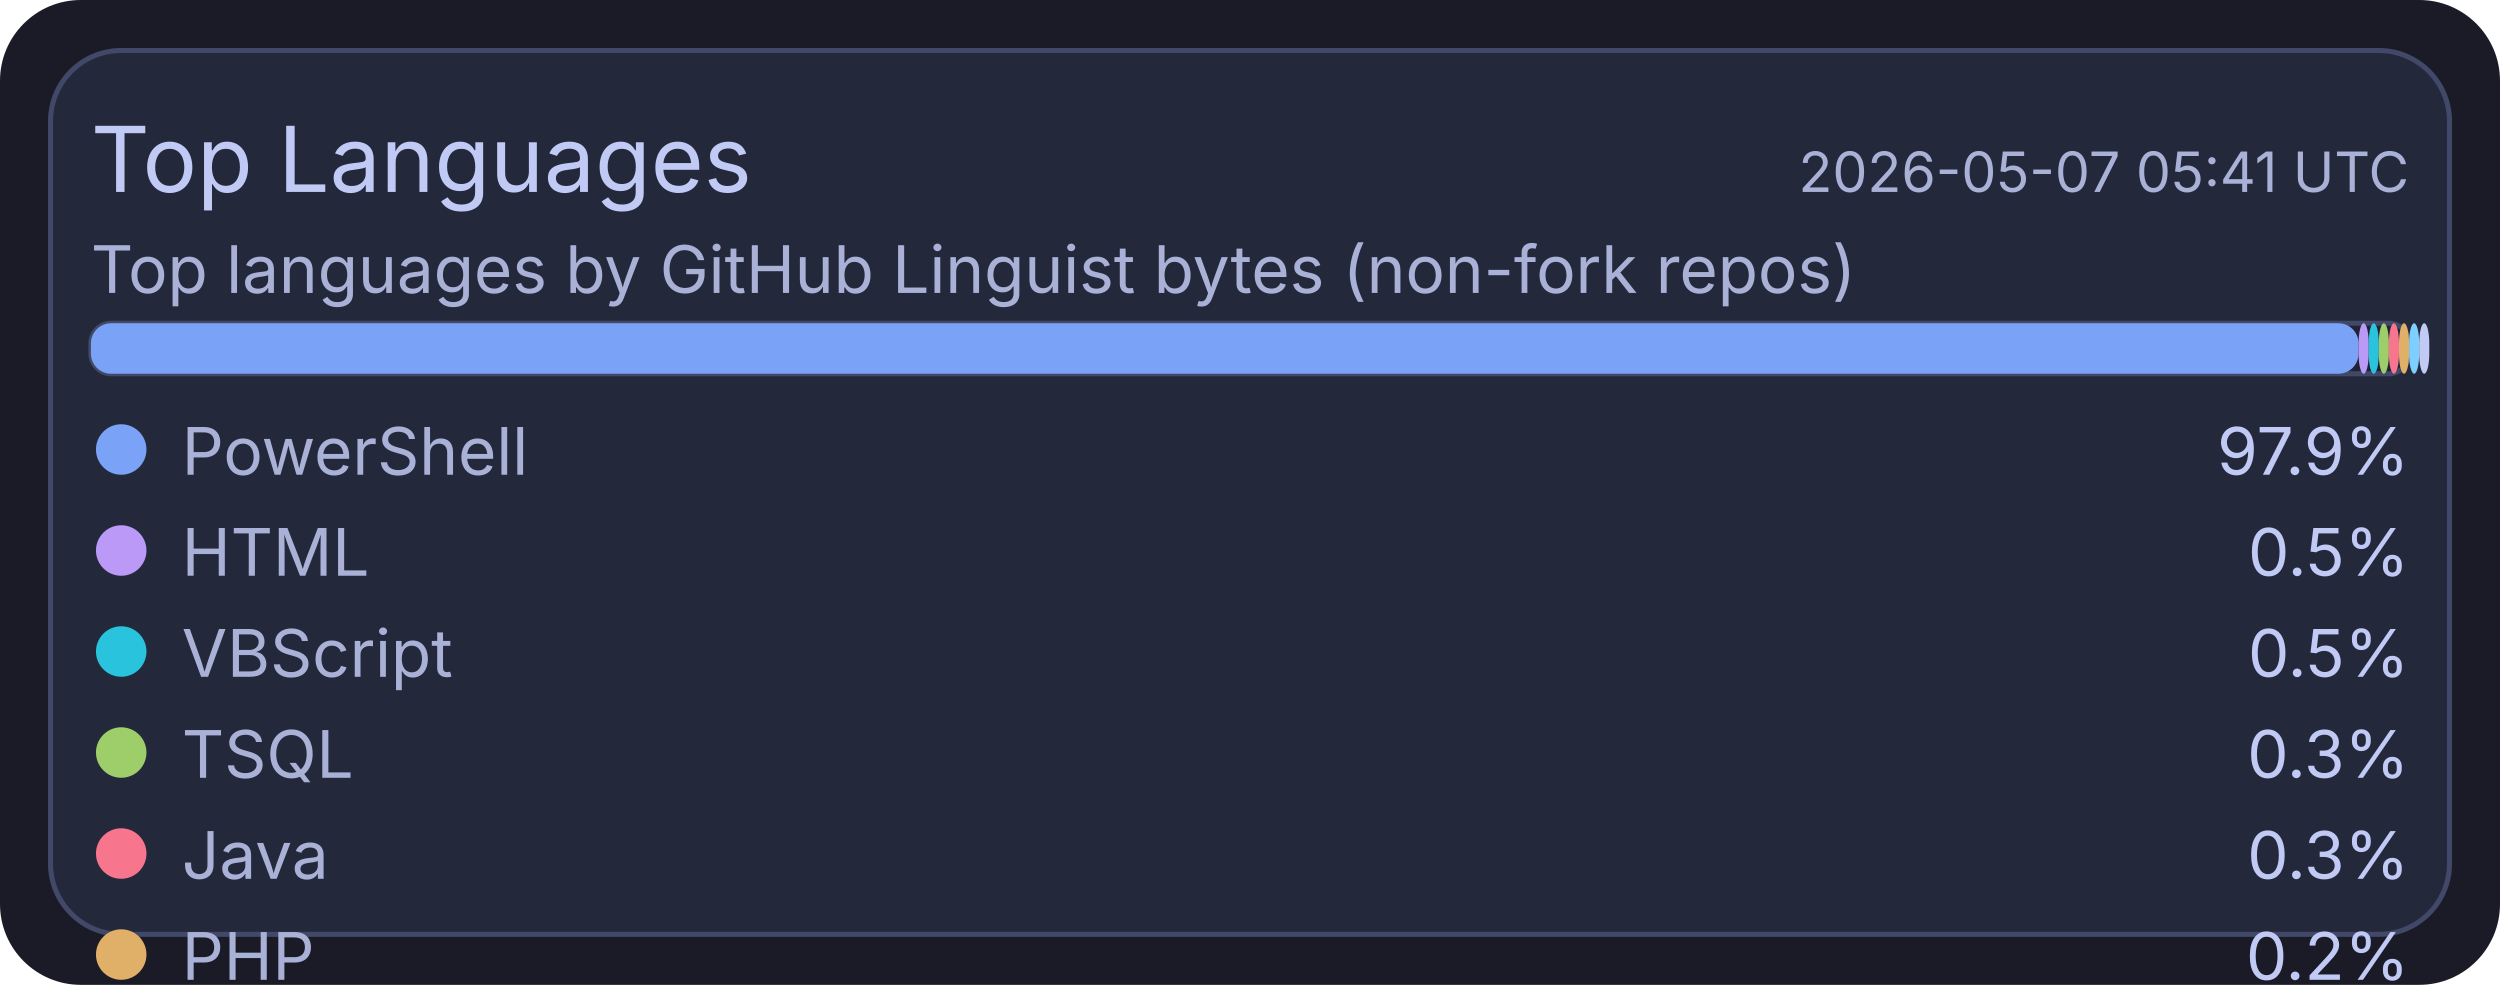
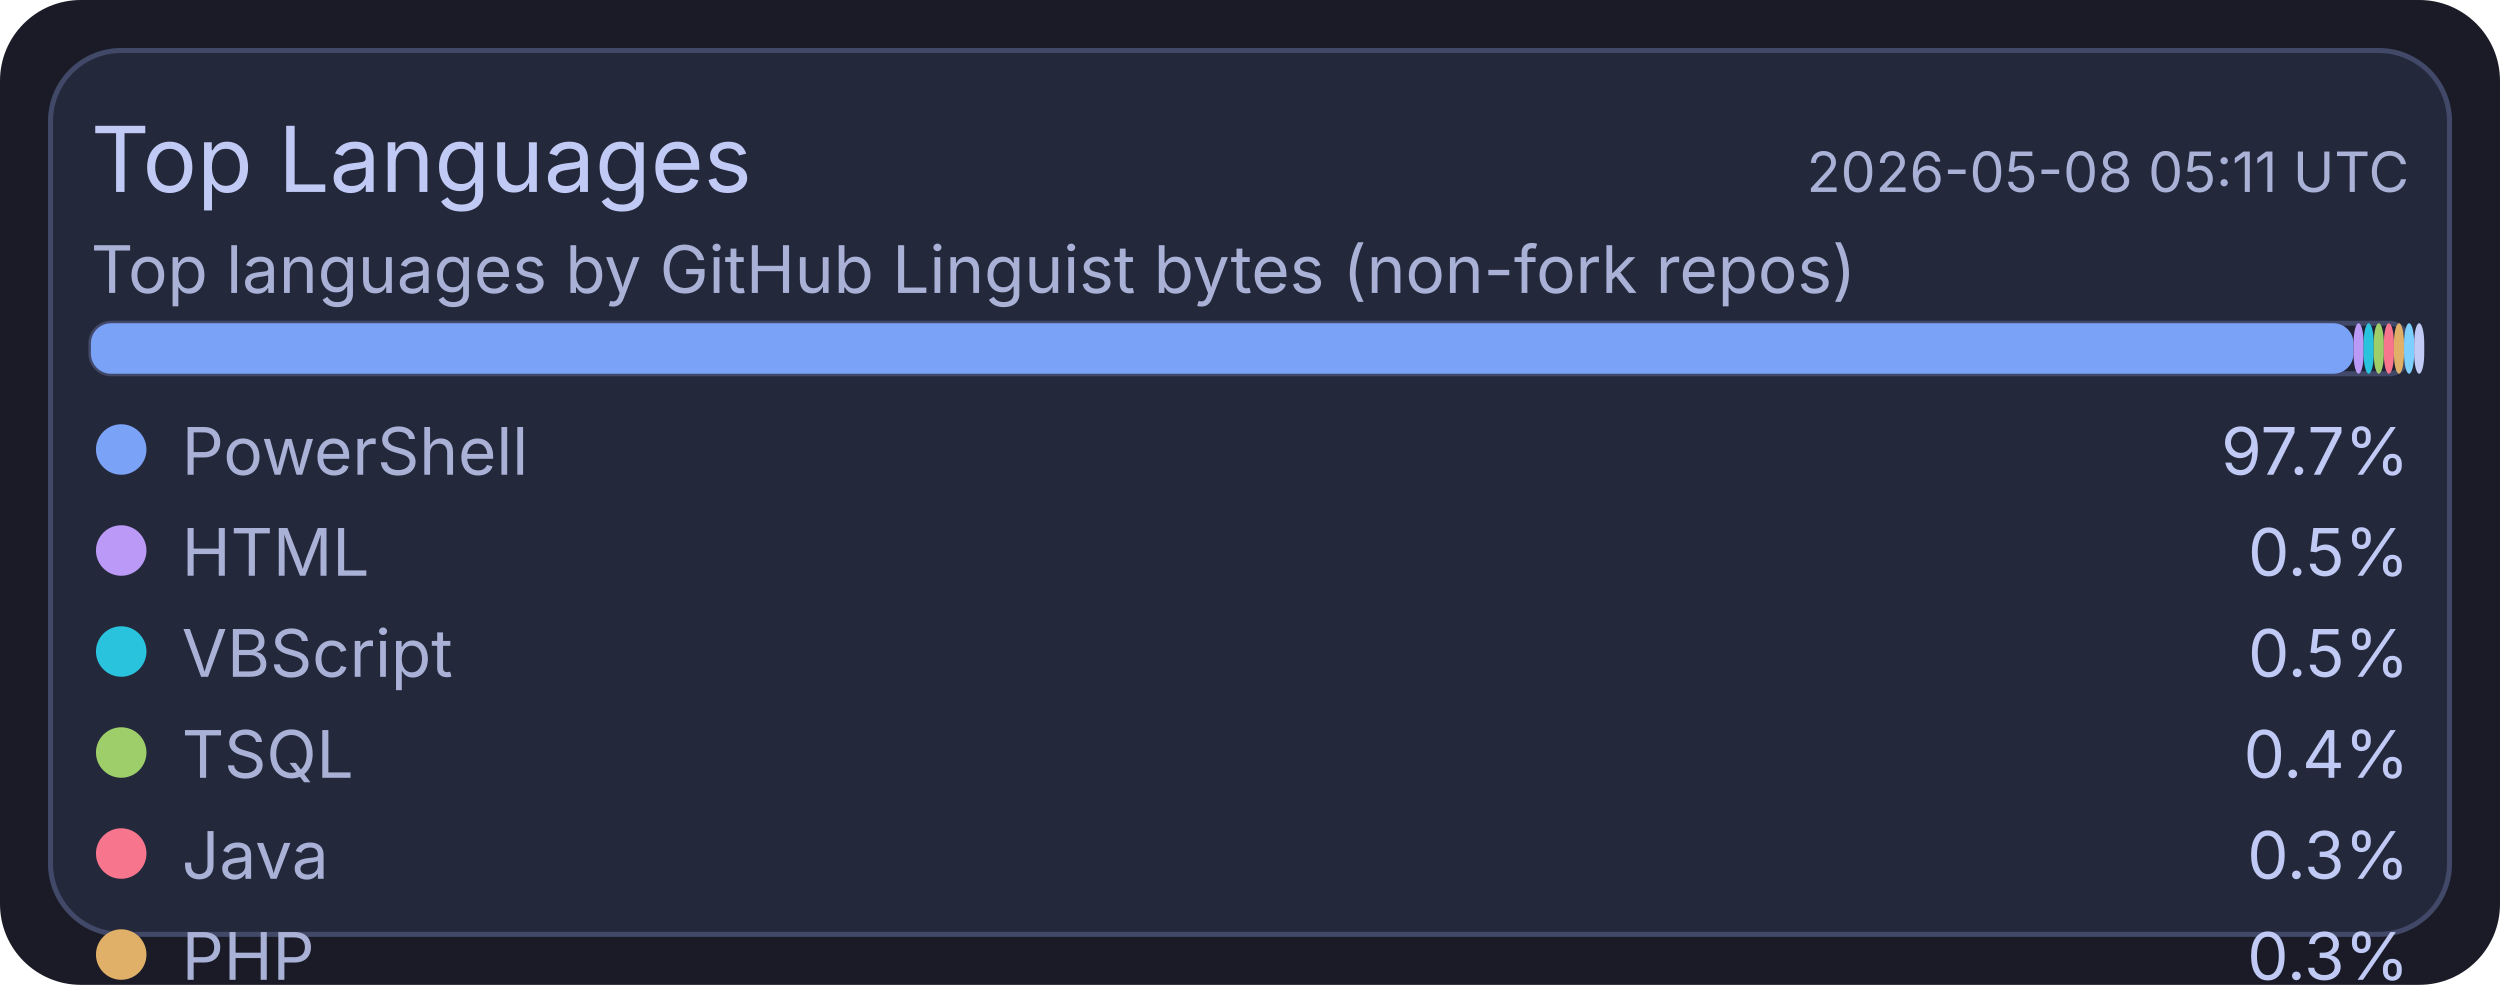
<svg xmlns="http://www.w3.org/2000/svg" width="495" height="195" viewBox="0 0 495 195">
  <rect x="0" y="0" width="495" height="195" rx="16" fill="#1a1b26" />
  <rect x="10" y="10" width="475" height="175" rx="14" fill="#24283b" stroke="#414868" stroke-width="1" />
  <text x="18" y="38" fill="#c0caf5" font-size="18" font-family="ui-sans-serif, system-ui, -apple-system, Segoe UI">Top Languages</text>
-   <text x="477" y="38" text-anchor="end" fill="#a9b1d6" font-size="11" font-family="ui-sans-serif, system-ui, -apple-system, Segoe UI">2026-05-07 05:41 UTC</text>
+   <text x="477" y="38" text-anchor="end" fill="#a9b1d6" font-size="11" font-family="ui-sans-serif, system-ui, -apple-system, Segoe UI">2026-05-08 05:11 UTC</text>
  <text x="18" y="58" fill="#a9b1d6" font-size="13" font-family="ui-sans-serif, system-ui, -apple-system, Segoe UI">Top languages by GitHub Linguist bytes (non-fork repos)</text>
  <rect x="18" y="64" width="459" height="10" rx="4" fill="#1f2335" stroke="#414868" stroke-width="1" />
-   <rect x="18" y="64" width="449" height="10" rx="4" fill="#7aa2f7" />
-   <rect x="467" y="64" width="2" height="10" rx="4" fill="#bb9af7" />
-   <rect x="469" y="64" width="2" height="10" rx="4" fill="#2ac3de" />
-   <rect x="471" y="64" width="2" height="10" rx="4" fill="#9ece6a" />
-   <rect x="473" y="64" width="2" height="10" rx="4" fill="#f7768e" />
-   <rect x="475" y="64" width="2" height="10" rx="4" fill="#e0af68" />
-   <rect x="477" y="64" width="2" height="10" rx="4" fill="#7dcfff" />
-   <rect x="479" y="64" width="2" height="10" rx="4" fill="#c0caf5" />
+   <rect x="18" y="64" width="448" height="10" rx="4" fill="#7aa2f7" />
+   <rect x="466" y="64" width="2" height="10" rx="4" fill="#bb9af7" />
+   <rect x="468" y="64" width="2" height="10" rx="4" fill="#2ac3de" />
+   <rect x="470" y="64" width="2" height="10" rx="4" fill="#9ece6a" />
+   <rect x="472" y="64" width="2" height="10" rx="4" fill="#f7768e" />
+   <rect x="474" y="64" width="2" height="10" rx="4" fill="#e0af68" />
+   <rect x="476" y="64" width="2" height="10" rx="4" fill="#7dcfff" />
+   <rect x="478" y="64" width="2" height="10" rx="4" fill="#c0caf5" />
  <circle cx="24" cy="89" r="5" fill="#7aa2f7" />
  <text x="36" y="94" fill="#a9b1d6" font-size="13" font-family="ui-sans-serif, system-ui, -apple-system, Segoe UI">PowerShell</text>
-   <text x="477" y="94" text-anchor="end" fill="#c0caf5" font-size="13" font-family="ui-sans-serif, system-ui, -apple-system, Segoe UI">97.9%</text>
+   <text x="477" y="94" text-anchor="end" fill="#c0caf5" font-size="13" font-family="ui-sans-serif, system-ui, -apple-system, Segoe UI">97.7%</text>
  <circle cx="24" cy="109" r="5" fill="#bb9af7" />
  <text x="36" y="114" fill="#a9b1d6" font-size="13" font-family="ui-sans-serif, system-ui, -apple-system, Segoe UI">HTML</text>
  <text x="477" y="114" text-anchor="end" fill="#c0caf5" font-size="13" font-family="ui-sans-serif, system-ui, -apple-system, Segoe UI">0.5%</text>
  <circle cx="24" cy="129" r="5" fill="#2ac3de" />
  <text x="36" y="134" fill="#a9b1d6" font-size="13" font-family="ui-sans-serif, system-ui, -apple-system, Segoe UI">VBScript</text>
  <text x="477" y="134" text-anchor="end" fill="#c0caf5" font-size="13" font-family="ui-sans-serif, system-ui, -apple-system, Segoe UI">0.5%</text>
  <circle cx="24" cy="149" r="5" fill="#9ece6a" />
  <text x="36" y="154" fill="#a9b1d6" font-size="13" font-family="ui-sans-serif, system-ui, -apple-system, Segoe UI">TSQL</text>
-   <text x="477" y="154" text-anchor="end" fill="#c0caf5" font-size="13" font-family="ui-sans-serif, system-ui, -apple-system, Segoe UI">0.3%</text>
+   <text x="477" y="154" text-anchor="end" fill="#c0caf5" font-size="13" font-family="ui-sans-serif, system-ui, -apple-system, Segoe UI">0.4%</text>
  <circle cx="24" cy="169" r="5" fill="#f7768e" />
  <text x="36" y="174" fill="#a9b1d6" font-size="13" font-family="ui-sans-serif, system-ui, -apple-system, Segoe UI">Java</text>
  <text x="477" y="174" text-anchor="end" fill="#c0caf5" font-size="13" font-family="ui-sans-serif, system-ui, -apple-system, Segoe UI">0.3%</text>
  <circle cx="24" cy="189" r="5" fill="#e0af68" />
  <text x="36" y="194" fill="#a9b1d6" font-size="13" font-family="ui-sans-serif, system-ui, -apple-system, Segoe UI">PHP</text>
-   <text x="477" y="194" text-anchor="end" fill="#c0caf5" font-size="13" font-family="ui-sans-serif, system-ui, -apple-system, Segoe UI">0.2%</text>
+   <text x="477" y="194" text-anchor="end" fill="#c0caf5" font-size="13" font-family="ui-sans-serif, system-ui, -apple-system, Segoe UI">0.3%</text>
  <circle cx="24" cy="209" r="5" fill="#7dcfff" />
  <text x="36" y="214" fill="#a9b1d6" font-size="13" font-family="ui-sans-serif, system-ui, -apple-system, Segoe UI">C#</text>
  <text x="477" y="214" text-anchor="end" fill="#c0caf5" font-size="13" font-family="ui-sans-serif, system-ui, -apple-system, Segoe UI">0.2%</text>
  <circle cx="24" cy="229" r="5" fill="#c0caf5" />
  <text x="36" y="234" fill="#a9b1d6" font-size="13" font-family="ui-sans-serif, system-ui, -apple-system, Segoe UI">Python</text>
  <text x="477" y="234" text-anchor="end" fill="#c0caf5" font-size="13" font-family="ui-sans-serif, system-ui, -apple-system, Segoe UI">0.1%</text>
</svg>
